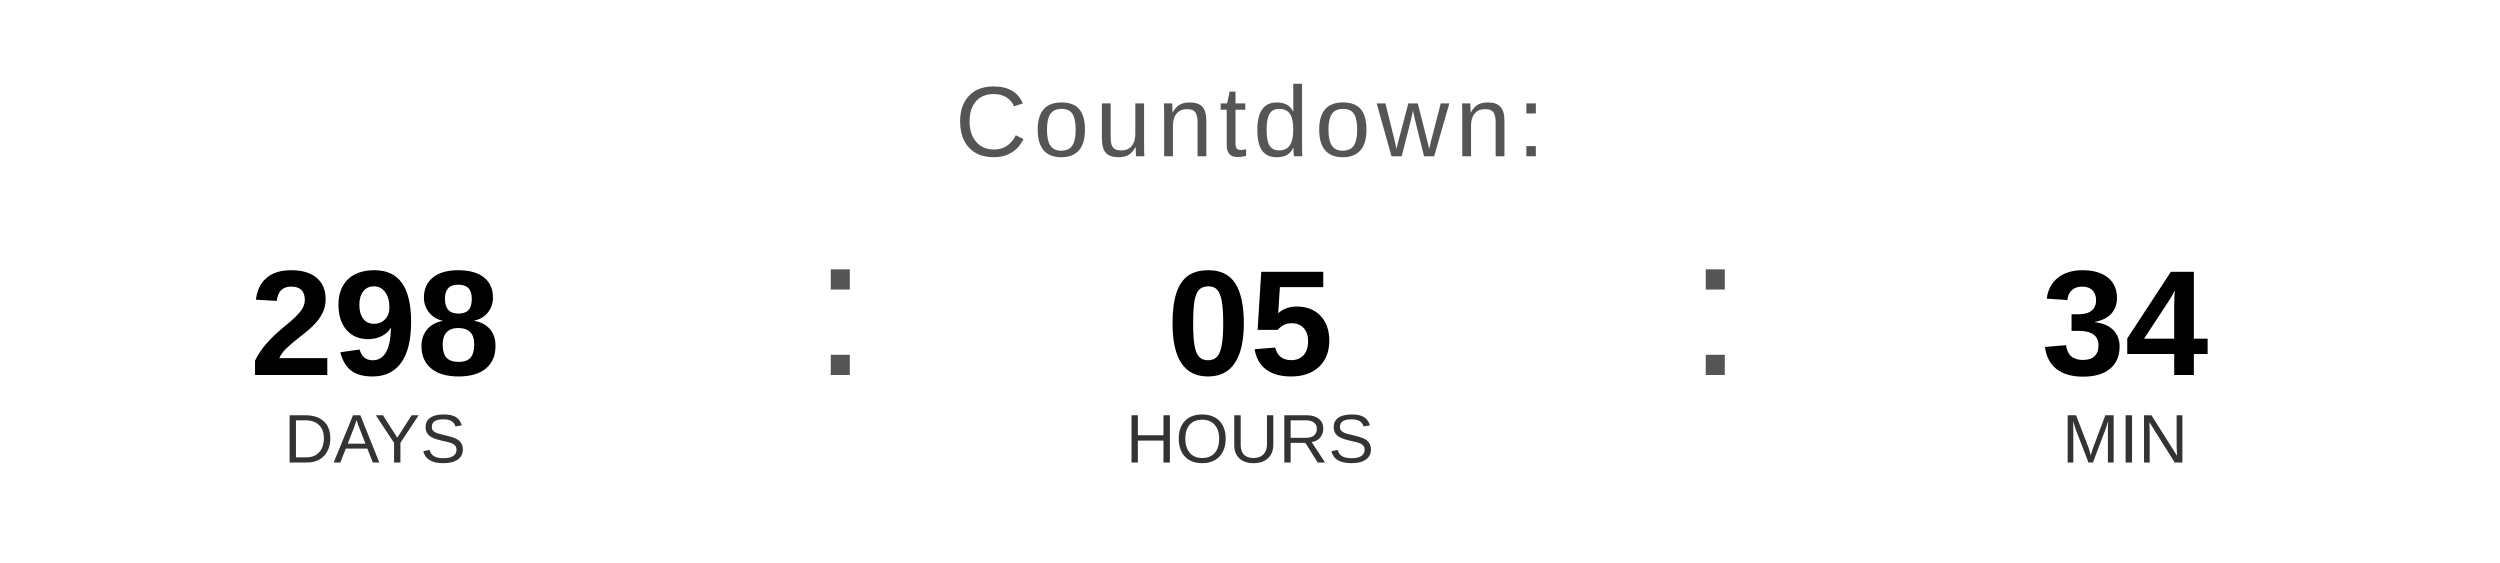
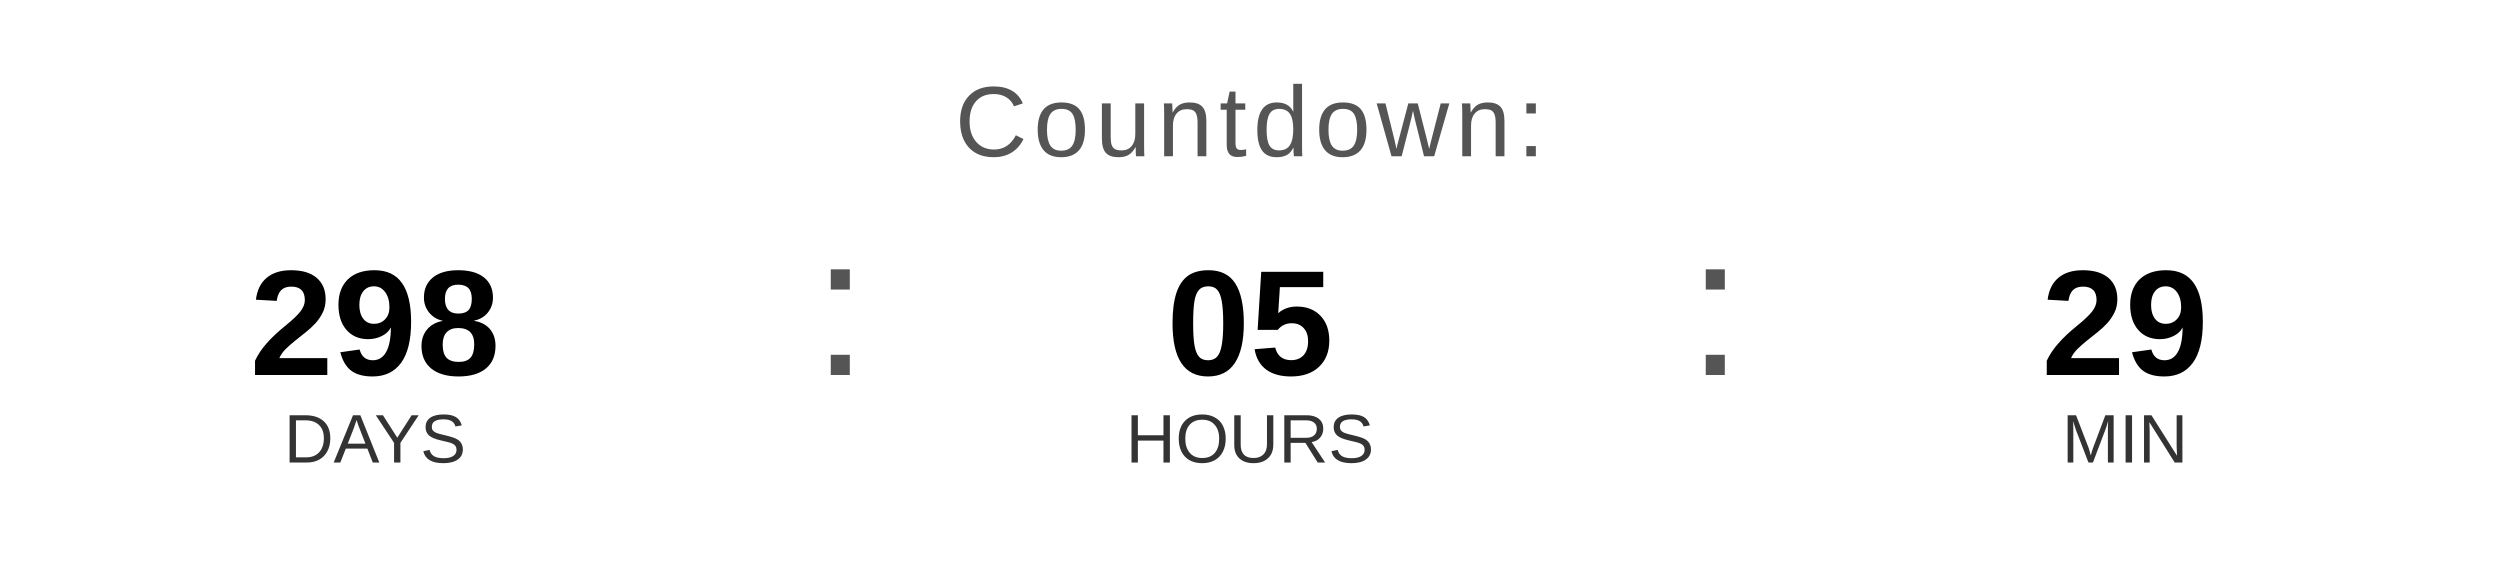
<svg xmlns="http://www.w3.org/2000/svg" width="400" height="90" viewBox="0 0 400 90">
  <text x="200" y="25" font-family="Arial, Helvetica, sans-serif" font-size="16" fill="#555555" text-anchor="middle" letter-spacing="1">
    Countdown:
  </text>
  <text x="60" y="60" font-family="Arial, Helvetica, sans-serif" font-size="24" font-weight="bold" fill="#000000" text-anchor="middle">298</text>
  <text x="60" y="74" font-family="Arial, Helvetica, sans-serif" font-size="11" fill="#333333" text-anchor="middle">DAYS</text>
  <text x="130" y="60" font-family="Arial, sans-serif" font-size="32" fill="#555555">:</text>
  <text x="200" y="60" font-family="Arial, Helvetica, sans-serif" font-size="24" font-weight="bold" fill="#000000" text-anchor="middle">05</text>
  <text x="200" y="74" font-family="Arial, Helvetica, sans-serif" font-size="11" fill="#333333" text-anchor="middle">HOURS</text>
  <text x="270" y="60" font-family="Arial, sans-serif" font-size="32" fill="#555555">:</text>
-   <text x="340" y="60" font-family="Arial, Helvetica, sans-serif" font-size="24" font-weight="bold" fill="#000000" text-anchor="middle">34</text>
+   <text x="340" y="60" font-family="Arial, Helvetica, sans-serif" font-size="24" font-weight="bold" fill="#000000" text-anchor="middle">29</text>
  <text x="340" y="74" font-family="Arial, Helvetica, sans-serif" font-size="11" fill="#333333" text-anchor="middle">MIN</text>
</svg>
